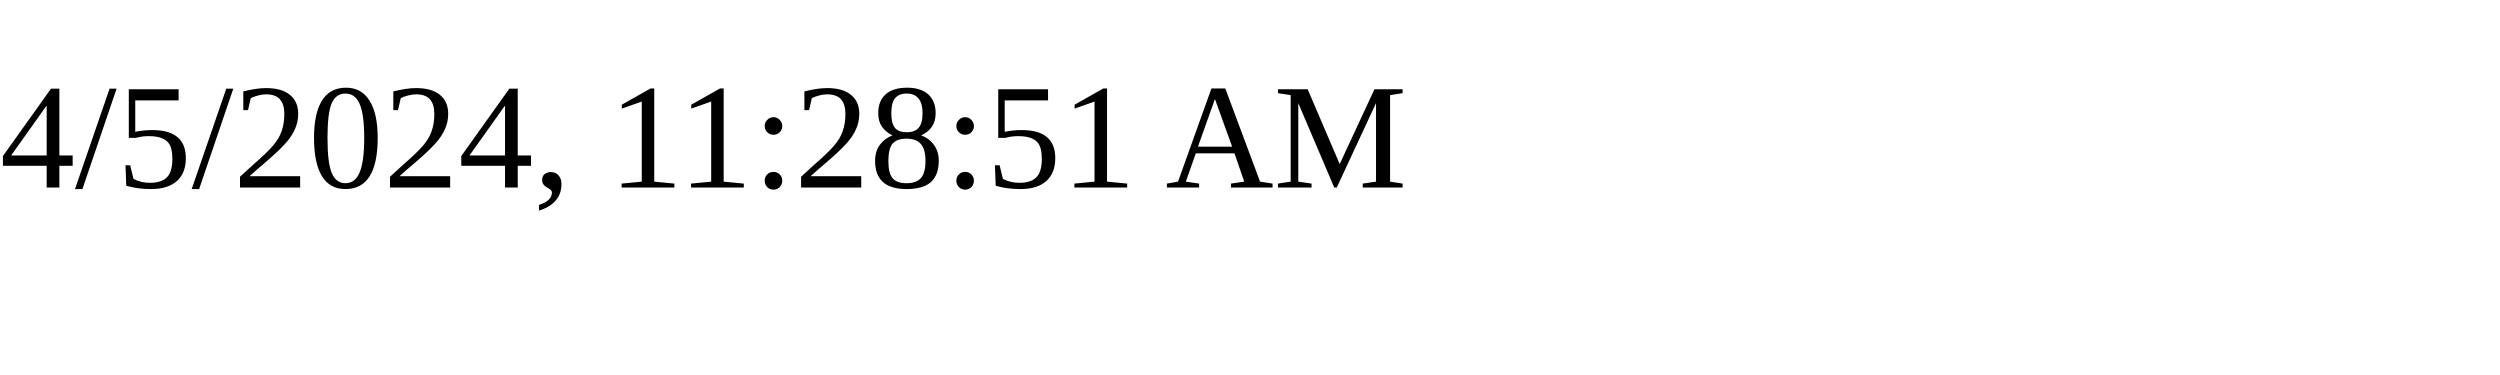
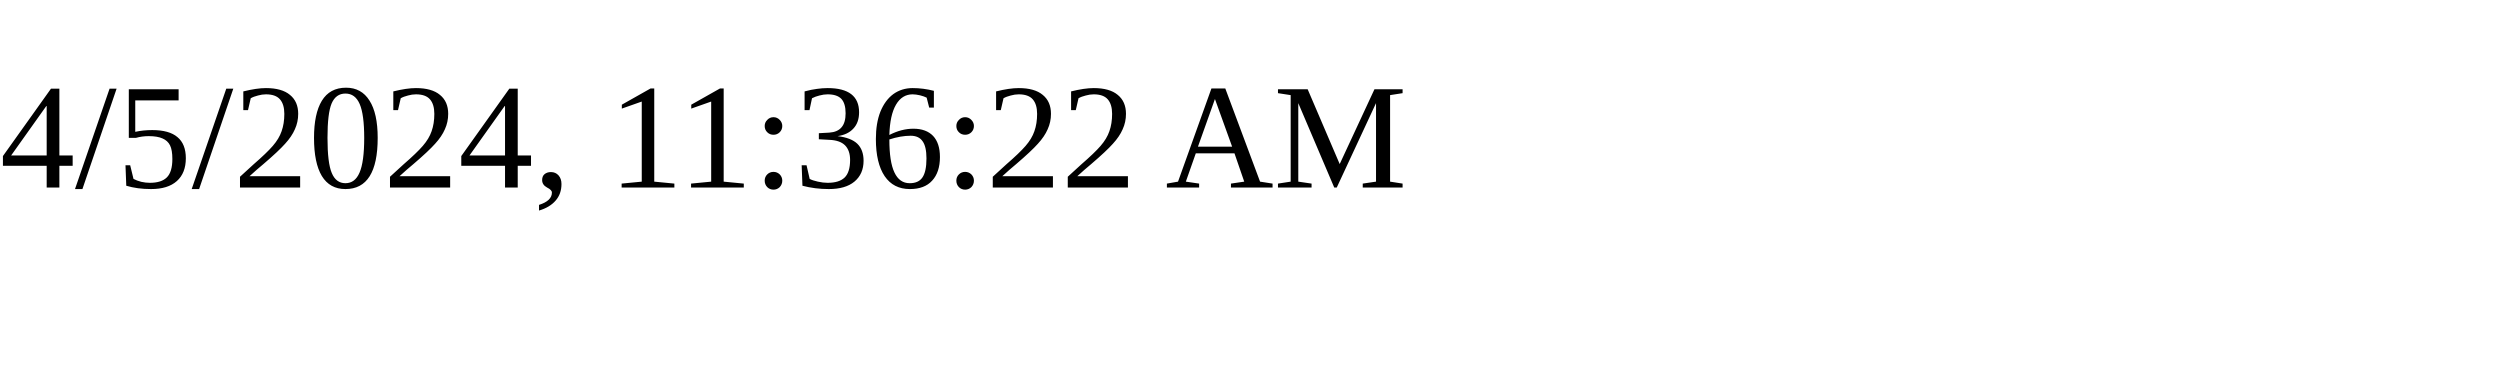
<svg xmlns="http://www.w3.org/2000/svg" height="30" width="200">
-   <text x="0" y="15">4/5/2024, 11:28:51 AM</text>
+   <text x="0" y="15">4/5/2024, 11:36:22 AM</text>
</svg>
